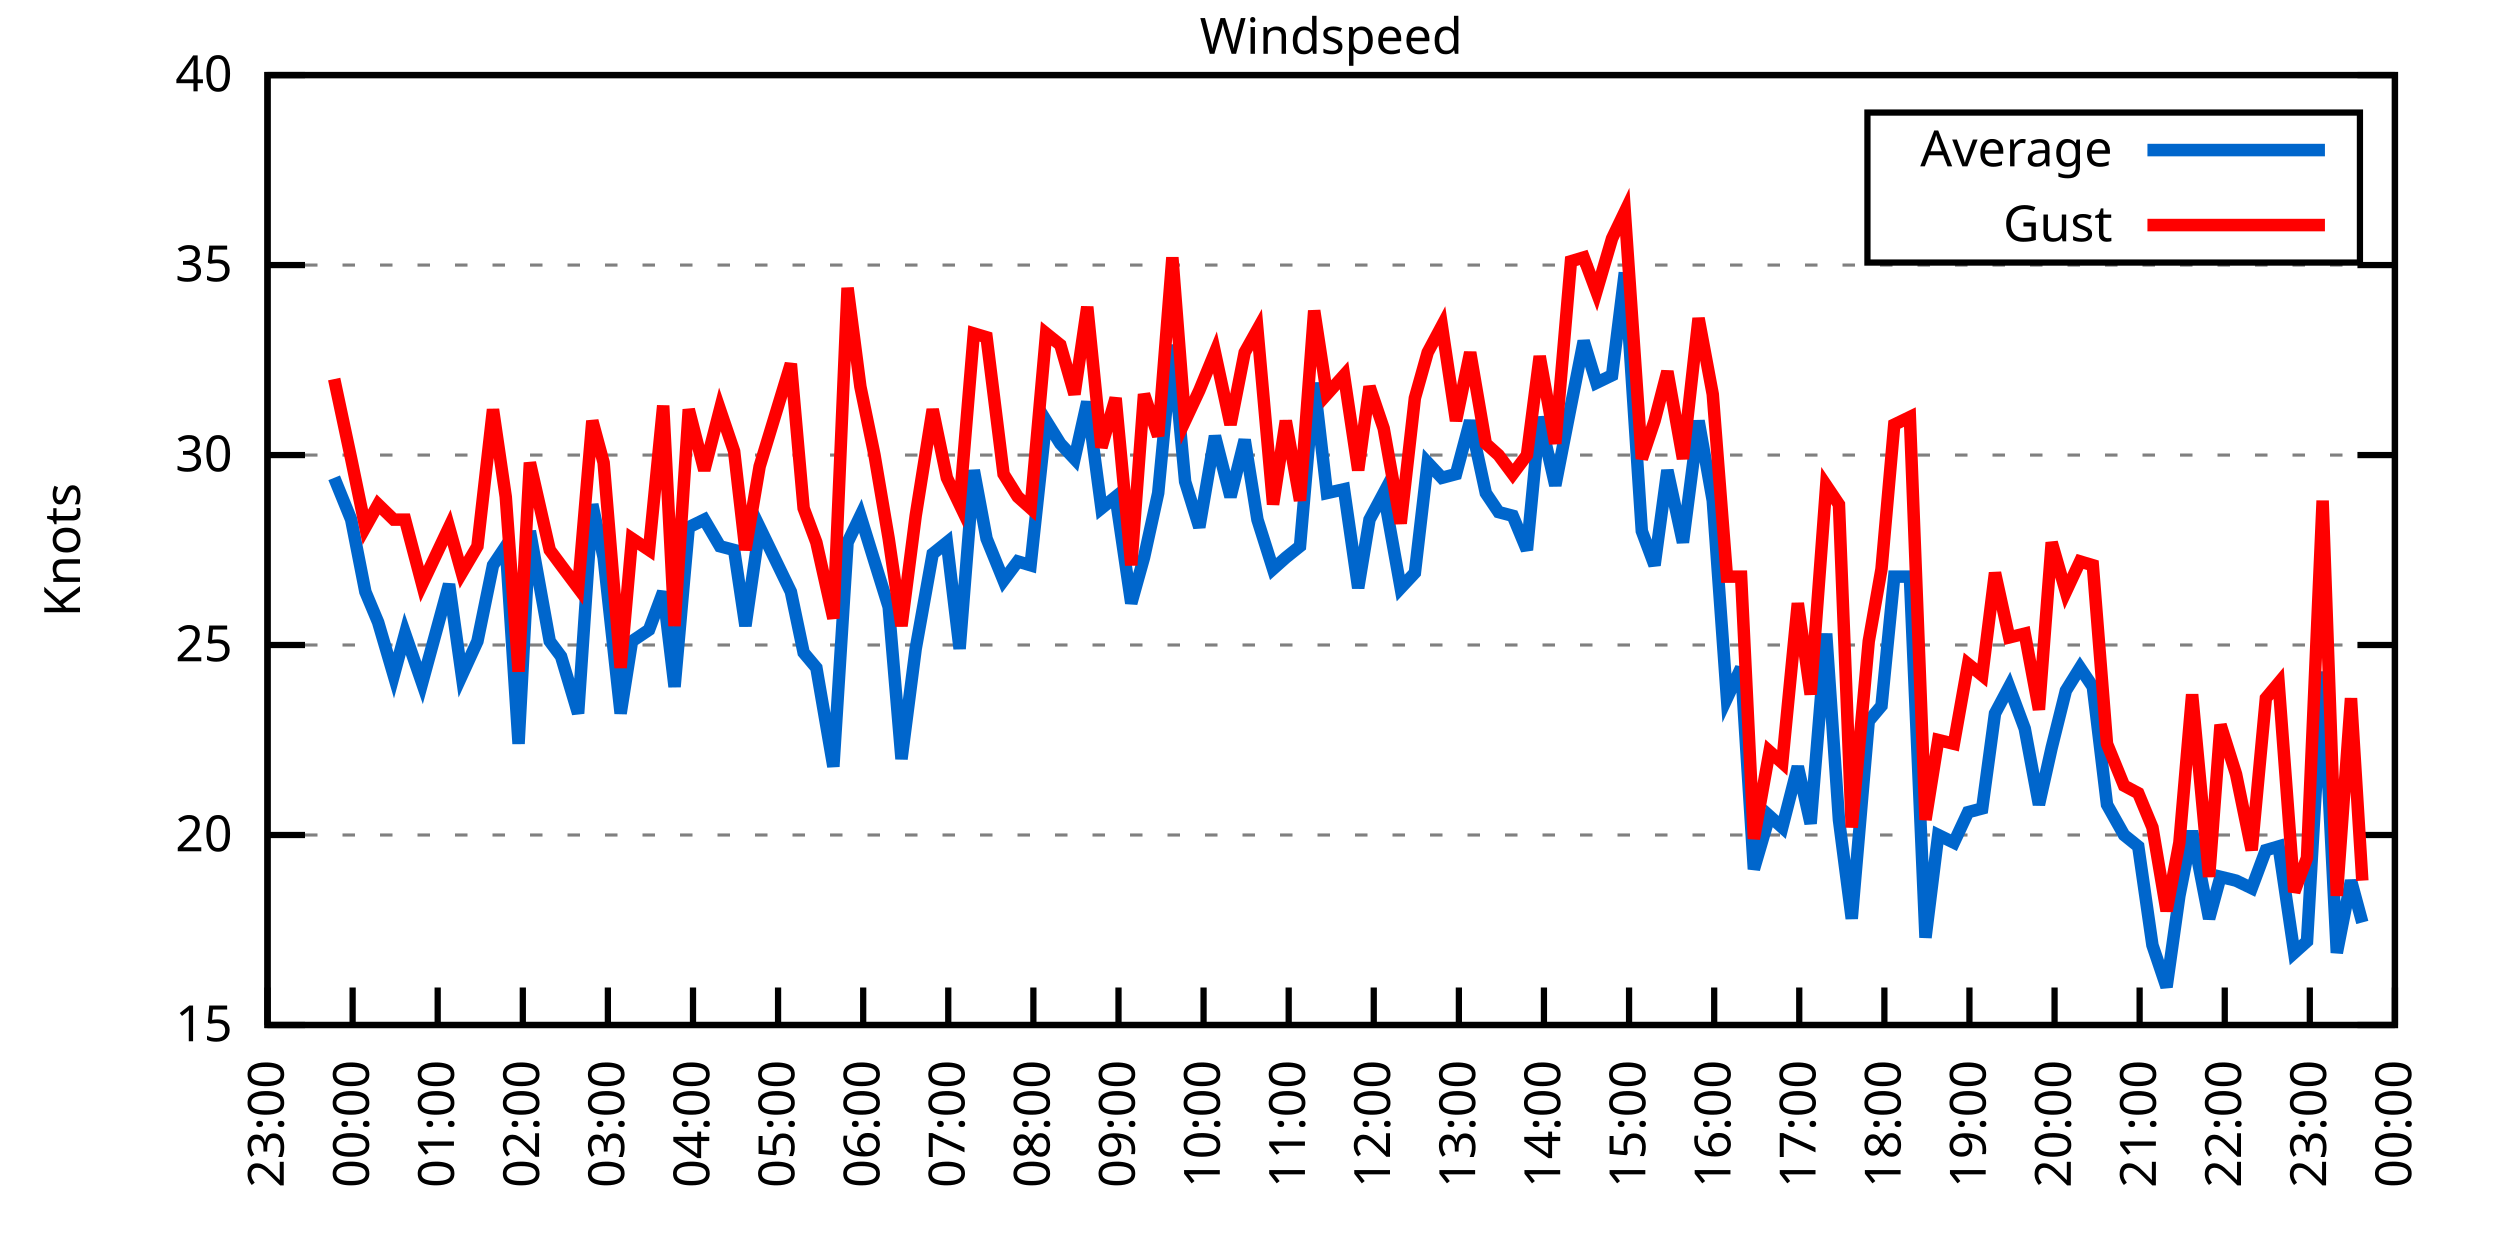
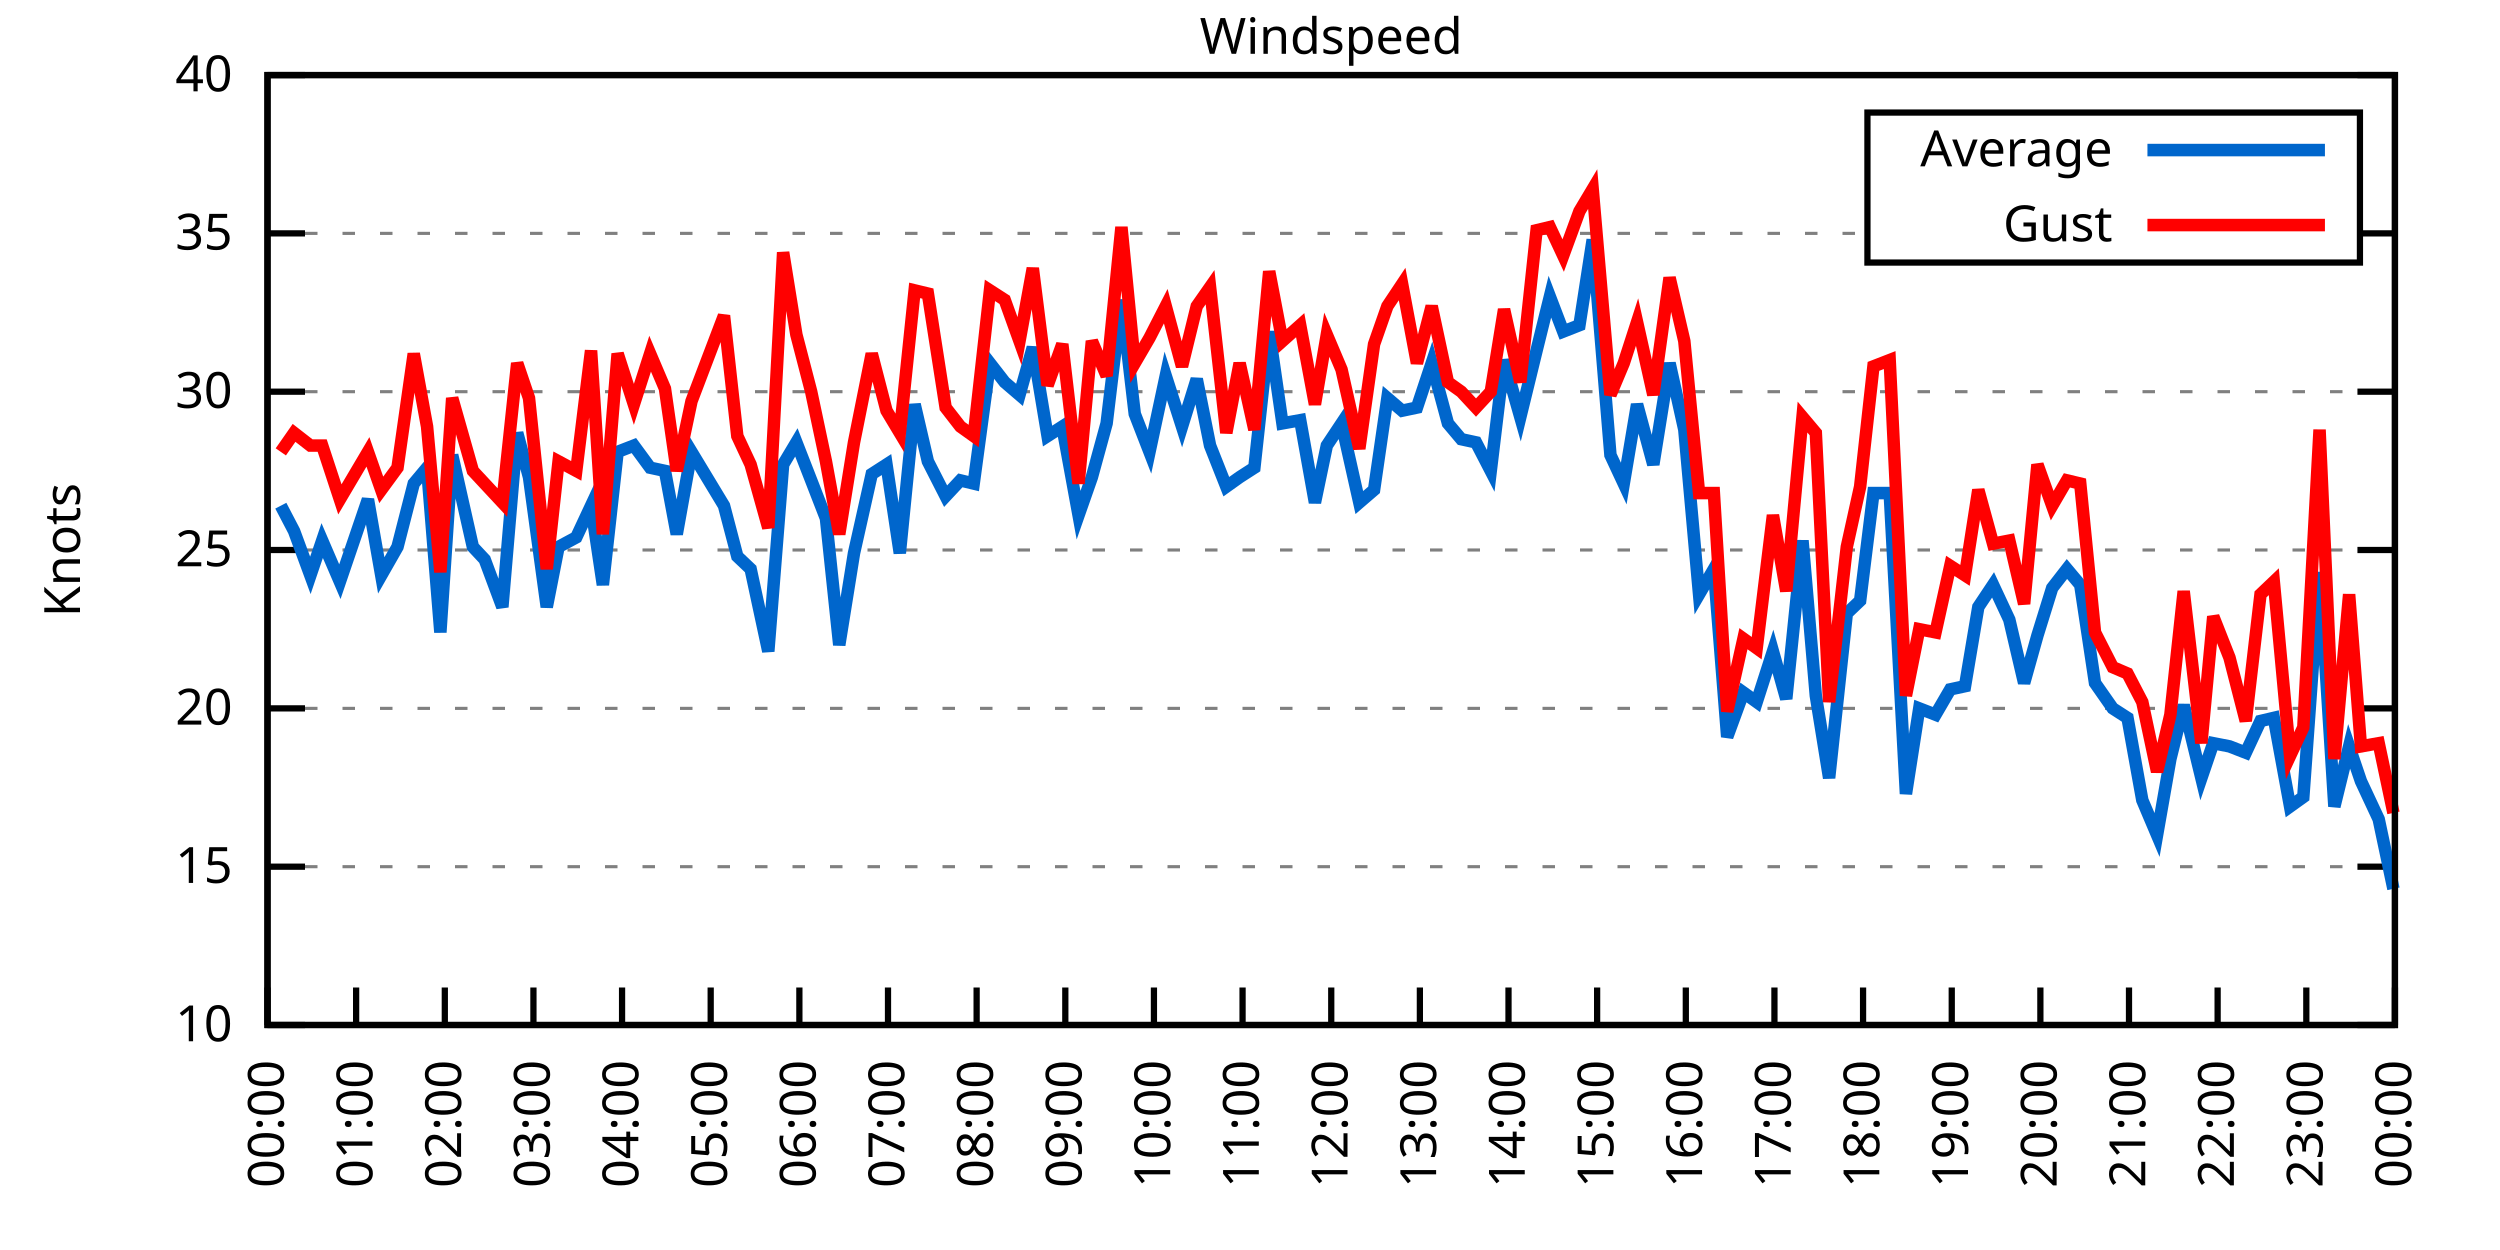
<svg xmlns="http://www.w3.org/2000/svg" xmlns:xlink="http://www.w3.org/1999/xlink" width="400" height="200" viewBox="0 0 400 200">
  <g id="gnuplot_canvas">
    <rect x="0" y="0" width="400" height="200" fill="none" />
    <defs>
      <circle id="gpDot" r="0.5" stroke-width="0.5" stroke="currentColor" />
      <path id="gpPt0" stroke-width="0.333" stroke="currentColor" d="M-1,0 h2 M0,-1 v2" />
      <path id="gpPt1" stroke-width="0.333" stroke="currentColor" d="M-1,-1 L1,1 M1,-1 L-1,1" />
      <path id="gpPt2" stroke-width="0.333" stroke="currentColor" d="M-1,0 L1,0 M0,-1 L0,1 M-1,-1 L1,1 M-1,1 L1,-1" />
      <rect id="gpPt3" stroke-width="0.333" stroke="currentColor" x="-1" y="-1" width="2" height="2" />
      <rect id="gpPt4" stroke-width="0.333" stroke="currentColor" fill="currentColor" x="-1" y="-1" width="2" height="2" />
      <circle id="gpPt5" stroke-width="0.333" stroke="currentColor" cx="0" cy="0" r="1" />
      <use xlink:href="#gpPt5" id="gpPt6" fill="currentColor" stroke="none" />
      <path id="gpPt7" stroke-width="0.333" stroke="currentColor" d="M0,-1.33 L-1.33,0.67 L1.33,0.67 z" />
      <use xlink:href="#gpPt7" id="gpPt8" fill="currentColor" stroke="none" />
      <use xlink:href="#gpPt7" id="gpPt9" stroke="currentColor" transform="rotate(180)" />
      <use xlink:href="#gpPt9" id="gpPt10" fill="currentColor" stroke="none" />
      <use xlink:href="#gpPt3" id="gpPt11" stroke="currentColor" transform="rotate(45)" />
      <use xlink:href="#gpPt11" id="gpPt12" fill="currentColor" stroke="none" />
      <path id="gpPt13" stroke-width="0.333" stroke="currentColor" d="M0,1.330 L1.265,0.411 L0.782,-1.067 L-0.782,-1.076 L-1.265,0.411 z" />
      <use xlink:href="#gpPt13" id="gpPt14" fill="currentColor" stroke="none" />
      <filter id="textbox" filterUnits="objectBoundingBox" x="0" y="0" height="1" width="1">
        <feFlood flood-color="white" flood-opacity="1" result="bgnd" />
        <feComposite in="SourceGraphic" in2="bgnd" operator="atop" />
      </filter>
      <filter id="greybox" filterUnits="objectBoundingBox" x="0" y="0" height="1" width="1">
        <feFlood flood-color="lightgrey" flood-opacity="1" result="grey" />
        <feComposite in="SourceGraphic" in2="grey" operator="atop" />
      </filter>
    </defs>
    <g fill="none" color="white" stroke="currentColor" stroke-width="1.00" stroke-linecap="butt" stroke-linejoin="miter">
</g>
    <g fill="none" color="black" stroke="currentColor" stroke-width="1.00" stroke-linecap="butt" stroke-linejoin="miter">
      <g stroke="none" shape-rendering="crispEdges">
        <polygon fill="rgb(255, 255, 255)" points="42.80,164.00 383.18,164.00 383.18,12.02 42.80,12.02 " />
      </g>
    </g>
    <g fill="none" color="black" stroke="currentColor" stroke-width="1.00" stroke-linecap="butt" stroke-linejoin="miter">
</g>
    <g fill="none" color="black" stroke="black" stroke-width="0.50" stroke-linecap="butt" stroke-linejoin="miter">
</g>
    <g fill="none" color="gray" stroke="currentColor" stroke-width="0.50" stroke-linecap="butt" stroke-linejoin="miter">
      <path stroke="gray" stroke-dasharray="2,4" class="gridline" d="M42.80,164.00 L383.19,164.00  " />
    </g>
    <g fill="none" color="gray" stroke="gray" stroke-width="1.00" stroke-linecap="butt" stroke-linejoin="miter">
</g>
    <g fill="none" color="black" stroke="currentColor" stroke-width="1.00" stroke-linecap="butt" stroke-linejoin="miter">
      <path stroke="black" d="M42.80,164.00 L48.80,164.00 M383.19,164.00 L377.19,164.00  " />
      <g transform="translate(37.20,166.60)" stroke="none" fill="black" font-family="Sans" font-size="8.00" text-anchor="end">
        <text>
+           <tspan font-family="Sans"> 10</tspan>
+         </text>
+       </g>
+     </g>
+     <g fill="none" color="black" stroke="currentColor" stroke-width="1.00" stroke-linecap="butt" stroke-linejoin="miter">
+ </g>
+     <g fill="none" color="black" stroke="black" stroke-width="0.50" stroke-linecap="butt" stroke-linejoin="miter">
+ </g>
+     <g fill="none" color="gray" stroke="currentColor" stroke-width="0.50" stroke-linecap="butt" stroke-linejoin="miter">
+       <path stroke="gray" stroke-dasharray="2,4" class="gridline" d="M42.80,138.67 L383.19,138.67  " />
+     </g>
+     <g fill="none" color="gray" stroke="gray" stroke-width="1.00" stroke-linecap="butt" stroke-linejoin="miter">
+ </g>
+     <g fill="none" color="black" stroke="currentColor" stroke-width="1.00" stroke-linecap="butt" stroke-linejoin="miter">
+       <path stroke="black" d="M42.80,138.67 L48.80,138.67 M383.19,138.67 L377.19,138.67  " />
+       <g transform="translate(37.20,141.27)" stroke="none" fill="black" font-family="Sans" font-size="8.00" text-anchor="end">
+         <text>
          <tspan font-family="Sans"> 15</tspan>
        </text>
      </g>
    </g>
    <g fill="none" color="black" stroke="currentColor" stroke-width="1.00" stroke-linecap="butt" stroke-linejoin="miter">
</g>
    <g fill="none" color="black" stroke="black" stroke-width="0.50" stroke-linecap="butt" stroke-linejoin="miter">
</g>
    <g fill="none" color="gray" stroke="currentColor" stroke-width="0.50" stroke-linecap="butt" stroke-linejoin="miter">
-       <path stroke="gray" stroke-dasharray="2,4" class="gridline" d="M42.80,133.60 L383.19,133.60  " />
-     </g>
-     <g fill="none" color="gray" stroke="gray" stroke-width="1.00" stroke-linecap="butt" stroke-linejoin="miter">
- </g>
-     <g fill="none" color="black" stroke="currentColor" stroke-width="1.00" stroke-linecap="butt" stroke-linejoin="miter">
-       <path stroke="black" d="M42.80,133.60 L48.80,133.60 M383.19,133.60 L377.19,133.60  " />
-       <g transform="translate(37.20,136.20)" stroke="none" fill="black" font-family="Sans" font-size="8.00" text-anchor="end">
+       <path stroke="gray" stroke-dasharray="2,4" class="gridline" d="M42.80,113.34 L383.19,113.34  " />
+     </g>
+     <g fill="none" color="gray" stroke="gray" stroke-width="1.00" stroke-linecap="butt" stroke-linejoin="miter">
+ </g>
+     <g fill="none" color="black" stroke="currentColor" stroke-width="1.00" stroke-linecap="butt" stroke-linejoin="miter">
+       <path stroke="black" d="M42.80,113.34 L48.80,113.34 M383.19,113.34 L377.19,113.34  " />
+       <g transform="translate(37.20,115.94)" stroke="none" fill="black" font-family="Sans" font-size="8.00" text-anchor="end">
        <text>
          <tspan font-family="Sans"> 20</tspan>
        </text>
      </g>
    </g>
    <g fill="none" color="black" stroke="currentColor" stroke-width="1.00" stroke-linecap="butt" stroke-linejoin="miter">
</g>
    <g fill="none" color="black" stroke="black" stroke-width="0.50" stroke-linecap="butt" stroke-linejoin="miter">
</g>
    <g fill="none" color="gray" stroke="currentColor" stroke-width="0.50" stroke-linecap="butt" stroke-linejoin="miter">
-       <path stroke="gray" stroke-dasharray="2,4" class="gridline" d="M42.80,103.20 L383.19,103.20  " />
-     </g>
-     <g fill="none" color="gray" stroke="gray" stroke-width="1.00" stroke-linecap="butt" stroke-linejoin="miter">
- </g>
-     <g fill="none" color="black" stroke="currentColor" stroke-width="1.00" stroke-linecap="butt" stroke-linejoin="miter">
-       <path stroke="black" d="M42.80,103.20 L48.80,103.20 M383.19,103.20 L377.19,103.20  " />
-       <g transform="translate(37.20,105.80)" stroke="none" fill="black" font-family="Sans" font-size="8.00" text-anchor="end">
+       <path stroke="gray" stroke-dasharray="2,4" class="gridline" d="M42.80,88.00 L383.19,88.00  " />
+     </g>
+     <g fill="none" color="gray" stroke="gray" stroke-width="1.00" stroke-linecap="butt" stroke-linejoin="miter">
+ </g>
+     <g fill="none" color="black" stroke="currentColor" stroke-width="1.00" stroke-linecap="butt" stroke-linejoin="miter">
+       <path stroke="black" d="M42.80,88.00 L48.80,88.00 M383.19,88.00 L377.19,88.00  " />
+       <g transform="translate(37.20,90.60)" stroke="none" fill="black" font-family="Sans" font-size="8.00" text-anchor="end">
        <text>
          <tspan font-family="Sans"> 25</tspan>
        </text>
      </g>
    </g>
    <g fill="none" color="black" stroke="currentColor" stroke-width="1.00" stroke-linecap="butt" stroke-linejoin="miter">
</g>
    <g fill="none" color="black" stroke="black" stroke-width="0.50" stroke-linecap="butt" stroke-linejoin="miter">
</g>
    <g fill="none" color="gray" stroke="currentColor" stroke-width="0.50" stroke-linecap="butt" stroke-linejoin="miter">
-       <path stroke="gray" stroke-dasharray="2,4" class="gridline" d="M42.80,72.81 L383.19,72.81  " />
-     </g>
-     <g fill="none" color="gray" stroke="gray" stroke-width="1.00" stroke-linecap="butt" stroke-linejoin="miter">
- </g>
-     <g fill="none" color="black" stroke="currentColor" stroke-width="1.00" stroke-linecap="butt" stroke-linejoin="miter">
-       <path stroke="black" d="M42.80,72.81 L48.80,72.81 M383.19,72.81 L377.19,72.81  " />
-       <g transform="translate(37.20,75.41)" stroke="none" fill="black" font-family="Sans" font-size="8.00" text-anchor="end">
+       <path stroke="gray" stroke-dasharray="2,4" class="gridline" d="M42.80,62.67 L383.19,62.67  " />
+     </g>
+     <g fill="none" color="gray" stroke="gray" stroke-width="1.00" stroke-linecap="butt" stroke-linejoin="miter">
+ </g>
+     <g fill="none" color="black" stroke="currentColor" stroke-width="1.00" stroke-linecap="butt" stroke-linejoin="miter">
+       <path stroke="black" d="M42.80,62.67 L48.80,62.67 M383.19,62.67 L377.19,62.67  " />
+       <g transform="translate(37.20,65.27)" stroke="none" fill="black" font-family="Sans" font-size="8.00" text-anchor="end">
        <text>
          <tspan font-family="Sans"> 30</tspan>
        </text>
      </g>
    </g>
    <g fill="none" color="black" stroke="currentColor" stroke-width="1.00" stroke-linecap="butt" stroke-linejoin="miter">
</g>
    <g fill="none" color="black" stroke="black" stroke-width="0.50" stroke-linecap="butt" stroke-linejoin="miter">
</g>
    <g fill="none" color="gray" stroke="currentColor" stroke-width="0.50" stroke-linecap="butt" stroke-linejoin="miter">
-       <path stroke="gray" stroke-dasharray="2,4" class="gridline" d="M42.80,42.41 L383.19,42.41  " />
-     </g>
-     <g fill="none" color="gray" stroke="gray" stroke-width="1.00" stroke-linecap="butt" stroke-linejoin="miter">
- </g>
-     <g fill="none" color="black" stroke="currentColor" stroke-width="1.00" stroke-linecap="butt" stroke-linejoin="miter">
-       <path stroke="black" d="M42.80,42.41 L48.80,42.41 M383.19,42.41 L377.19,42.41  " />
-       <g transform="translate(37.20,45.01)" stroke="none" fill="black" font-family="Sans" font-size="8.00" text-anchor="end">
+       <path stroke="gray" stroke-dasharray="2,4" class="gridline" d="M42.80,37.34 L298.79,37.34 M377.59,37.34 L383.19,37.34  " />
+     </g>
+     <g fill="none" color="gray" stroke="gray" stroke-width="1.00" stroke-linecap="butt" stroke-linejoin="miter">
+ </g>
+     <g fill="none" color="black" stroke="currentColor" stroke-width="1.00" stroke-linecap="butt" stroke-linejoin="miter">
+       <path stroke="black" d="M42.80,37.34 L48.80,37.34 M383.19,37.34 L377.19,37.34  " />
+       <g transform="translate(37.20,39.94)" stroke="none" fill="black" font-family="Sans" font-size="8.00" text-anchor="end">
        <text>
          <tspan font-family="Sans"> 35</tspan>
        </text>
      </g>
    </g>
    <g fill="none" color="black" stroke="currentColor" stroke-width="1.00" stroke-linecap="butt" stroke-linejoin="miter">
</g>
    <g fill="none" color="black" stroke="black" stroke-width="0.50" stroke-linecap="butt" stroke-linejoin="miter">
</g>
    <g fill="none" color="gray" stroke="currentColor" stroke-width="0.50" stroke-linecap="butt" stroke-linejoin="miter">
      <path stroke="gray" stroke-dasharray="2,4" class="gridline" d="M42.80,12.01 L383.19,12.01  " />
    </g>
    <g fill="none" color="gray" stroke="gray" stroke-width="1.00" stroke-linecap="butt" stroke-linejoin="miter">
</g>
    <g fill="none" color="black" stroke="currentColor" stroke-width="1.00" stroke-linecap="butt" stroke-linejoin="miter">
      <path stroke="black" d="M42.80,12.01 L48.80,12.01 M383.19,12.01 L377.19,12.01  " />
      <g transform="translate(37.20,14.61)" stroke="none" fill="black" font-family="Sans" font-size="8.00" text-anchor="end">
        <text>
          <tspan font-family="Sans"> 40</tspan>
        </text>
      </g>
    </g>
    <g fill="none" color="black" stroke="currentColor" stroke-width="1.00" stroke-linecap="butt" stroke-linejoin="miter">
      <path stroke="black" d="M42.80,164.00 L42.80,158.00  " />
      <g transform="translate(45.40,169.60) rotate(270.00)" stroke="none" fill="black" font-family="Sans" font-size="8.00" text-anchor="end">
        <text>
-           <tspan font-family="Sans">23:00</tspan>
-         </text>
-       </g>
-     </g>
-     <g fill="none" color="black" stroke="currentColor" stroke-width="1.00" stroke-linecap="butt" stroke-linejoin="miter">
-       <path stroke="black" d="M56.42,164.00 L56.42,158.00  " />
-       <g transform="translate(59.02,169.60) rotate(270.00)" stroke="none" fill="black" font-family="Sans" font-size="8.00" text-anchor="end">
-         <text>
          <tspan font-family="Sans">00:00</tspan>
        </text>
      </g>
    </g>
    <g fill="none" color="black" stroke="currentColor" stroke-width="1.00" stroke-linecap="butt" stroke-linejoin="miter">
-       <path stroke="black" d="M70.03,164.00 L70.03,158.00  " />
-       <g transform="translate(72.63,169.60) rotate(270.00)" stroke="none" fill="black" font-family="Sans" font-size="8.00" text-anchor="end">
+       <path stroke="black" d="M56.98,164.00 L56.98,158.00  " />
+       <g transform="translate(59.58,169.60) rotate(270.00)" stroke="none" fill="black" font-family="Sans" font-size="8.00" text-anchor="end">
        <text>
          <tspan font-family="Sans">01:00</tspan>
        </text>
      </g>
    </g>
    <g fill="none" color="black" stroke="currentColor" stroke-width="1.00" stroke-linecap="butt" stroke-linejoin="miter">
-       <path stroke="black" d="M83.65,164.00 L83.65,158.00  " />
-       <g transform="translate(86.25,169.60) rotate(270.00)" stroke="none" fill="black" font-family="Sans" font-size="8.00" text-anchor="end">
+       <path stroke="black" d="M71.17,164.00 L71.17,158.00  " />
+       <g transform="translate(73.77,169.60) rotate(270.00)" stroke="none" fill="black" font-family="Sans" font-size="8.00" text-anchor="end">
        <text>
          <tspan font-family="Sans">02:00</tspan>
        </text>
      </g>
    </g>
    <g fill="none" color="black" stroke="currentColor" stroke-width="1.00" stroke-linecap="butt" stroke-linejoin="miter">
-       <path stroke="black" d="M97.26,164.00 L97.26,158.00  " />
-       <g transform="translate(99.86,169.60) rotate(270.00)" stroke="none" fill="black" font-family="Sans" font-size="8.00" text-anchor="end">
+       <path stroke="black" d="M85.35,164.00 L85.35,158.00  " />
+       <g transform="translate(87.95,169.60) rotate(270.00)" stroke="none" fill="black" font-family="Sans" font-size="8.00" text-anchor="end">
        <text>
          <tspan font-family="Sans">03:00</tspan>
        </text>
      </g>
    </g>
    <g fill="none" color="black" stroke="currentColor" stroke-width="1.00" stroke-linecap="butt" stroke-linejoin="miter">
-       <path stroke="black" d="M110.88,164.00 L110.88,158.00  " />
-       <g transform="translate(113.48,169.60) rotate(270.00)" stroke="none" fill="black" font-family="Sans" font-size="8.00" text-anchor="end">
+       <path stroke="black" d="M99.53,164.00 L99.53,158.00  " />
+       <g transform="translate(102.13,169.60) rotate(270.00)" stroke="none" fill="black" font-family="Sans" font-size="8.00" text-anchor="end">
        <text>
          <tspan font-family="Sans">04:00</tspan>
        </text>
      </g>
    </g>
    <g fill="none" color="black" stroke="currentColor" stroke-width="1.00" stroke-linecap="butt" stroke-linejoin="miter">
-       <path stroke="black" d="M124.49,164.00 L124.49,158.00  " />
-       <g transform="translate(127.09,169.60) rotate(270.00)" stroke="none" fill="black" font-family="Sans" font-size="8.00" text-anchor="end">
+       <path stroke="black" d="M113.71,164.00 L113.71,158.00  " />
+       <g transform="translate(116.31,169.60) rotate(270.00)" stroke="none" fill="black" font-family="Sans" font-size="8.00" text-anchor="end">
        <text>
          <tspan font-family="Sans">05:00</tspan>
        </text>
      </g>
    </g>
    <g fill="none" color="black" stroke="currentColor" stroke-width="1.00" stroke-linecap="butt" stroke-linejoin="miter">
-       <path stroke="black" d="M138.11,164.00 L138.11,158.00  " />
-       <g transform="translate(140.71,169.60) rotate(270.00)" stroke="none" fill="black" font-family="Sans" font-size="8.00" text-anchor="end">
+       <path stroke="black" d="M127.90,164.00 L127.90,158.00  " />
+       <g transform="translate(130.50,169.60) rotate(270.00)" stroke="none" fill="black" font-family="Sans" font-size="8.00" text-anchor="end">
        <text>
          <tspan font-family="Sans">06:00</tspan>
        </text>
      </g>
    </g>
    <g fill="none" color="black" stroke="currentColor" stroke-width="1.00" stroke-linecap="butt" stroke-linejoin="miter">
-       <path stroke="black" d="M151.72,164.00 L151.72,158.00  " />
-       <g transform="translate(154.32,169.60) rotate(270.00)" stroke="none" fill="black" font-family="Sans" font-size="8.00" text-anchor="end">
+       <path stroke="black" d="M142.08,164.00 L142.08,158.00  " />
+       <g transform="translate(144.68,169.60) rotate(270.00)" stroke="none" fill="black" font-family="Sans" font-size="8.00" text-anchor="end">
        <text>
          <tspan font-family="Sans">07:00</tspan>
        </text>
      </g>
    </g>
    <g fill="none" color="black" stroke="currentColor" stroke-width="1.00" stroke-linecap="butt" stroke-linejoin="miter">
-       <path stroke="black" d="M165.34,164.00 L165.34,158.00  " />
-       <g transform="translate(167.94,169.60) rotate(270.00)" stroke="none" fill="black" font-family="Sans" font-size="8.00" text-anchor="end">
+       <path stroke="black" d="M156.26,164.00 L156.26,158.00  " />
+       <g transform="translate(158.86,169.60) rotate(270.00)" stroke="none" fill="black" font-family="Sans" font-size="8.00" text-anchor="end">
        <text>
          <tspan font-family="Sans">08:00</tspan>
        </text>
      </g>
    </g>
    <g fill="none" color="black" stroke="currentColor" stroke-width="1.00" stroke-linecap="butt" stroke-linejoin="miter">
-       <path stroke="black" d="M178.96,164.00 L178.96,158.00  " />
-       <g transform="translate(181.56,169.60) rotate(270.00)" stroke="none" fill="black" font-family="Sans" font-size="8.00" text-anchor="end">
+       <path stroke="black" d="M170.45,164.00 L170.45,158.00  " />
+       <g transform="translate(173.05,169.60) rotate(270.00)" stroke="none" fill="black" font-family="Sans" font-size="8.00" text-anchor="end">
        <text>
          <tspan font-family="Sans">09:00</tspan>
        </text>
      </g>
    </g>
    <g fill="none" color="black" stroke="currentColor" stroke-width="1.00" stroke-linecap="butt" stroke-linejoin="miter">
-       <path stroke="black" d="M192.57,164.00 L192.57,158.00  " />
-       <g transform="translate(195.17,169.60) rotate(270.00)" stroke="none" fill="black" font-family="Sans" font-size="8.00" text-anchor="end">
+       <path stroke="black" d="M184.63,164.00 L184.63,158.00  " />
+       <g transform="translate(187.23,169.60) rotate(270.00)" stroke="none" fill="black" font-family="Sans" font-size="8.00" text-anchor="end">
        <text>
          <tspan font-family="Sans">10:00</tspan>
        </text>
      </g>
    </g>
    <g fill="none" color="black" stroke="currentColor" stroke-width="1.00" stroke-linecap="butt" stroke-linejoin="miter">
-       <path stroke="black" d="M206.19,164.00 L206.19,158.00  " />
-       <g transform="translate(208.79,169.60) rotate(270.00)" stroke="none" fill="black" font-family="Sans" font-size="8.00" text-anchor="end">
+       <path stroke="black" d="M198.81,164.00 L198.81,158.00  " />
+       <g transform="translate(201.41,169.60) rotate(270.00)" stroke="none" fill="black" font-family="Sans" font-size="8.00" text-anchor="end">
        <text>
          <tspan font-family="Sans">11:00</tspan>
        </text>
      </g>
    </g>
    <g fill="none" color="black" stroke="currentColor" stroke-width="1.00" stroke-linecap="butt" stroke-linejoin="miter">
-       <path stroke="black" d="M219.80,164.00 L219.80,158.00  " />
-       <g transform="translate(222.40,169.60) rotate(270.00)" stroke="none" fill="black" font-family="Sans" font-size="8.00" text-anchor="end">
+       <path stroke="black" d="M213.00,164.00 L213.00,158.00  " />
+       <g transform="translate(215.60,169.60) rotate(270.00)" stroke="none" fill="black" font-family="Sans" font-size="8.00" text-anchor="end">
        <text>
          <tspan font-family="Sans">12:00</tspan>
        </text>
      </g>
    </g>
    <g fill="none" color="black" stroke="currentColor" stroke-width="1.00" stroke-linecap="butt" stroke-linejoin="miter">
-       <path stroke="black" d="M233.42,164.00 L233.42,158.00  " />
-       <g transform="translate(236.02,169.60) rotate(270.00)" stroke="none" fill="black" font-family="Sans" font-size="8.00" text-anchor="end">
+       <path stroke="black" d="M227.18,164.00 L227.18,158.00  " />
+       <g transform="translate(229.78,169.60) rotate(270.00)" stroke="none" fill="black" font-family="Sans" font-size="8.00" text-anchor="end">
        <text>
          <tspan font-family="Sans">13:00</tspan>
        </text>
      </g>
    </g>
    <g fill="none" color="black" stroke="currentColor" stroke-width="1.00" stroke-linecap="butt" stroke-linejoin="miter">
-       <path stroke="black" d="M247.03,164.00 L247.03,158.00  " />
-       <g transform="translate(249.63,169.60) rotate(270.00)" stroke="none" fill="black" font-family="Sans" font-size="8.00" text-anchor="end">
+       <path stroke="black" d="M241.36,164.00 L241.36,158.00  " />
+       <g transform="translate(243.96,169.60) rotate(270.00)" stroke="none" fill="black" font-family="Sans" font-size="8.00" text-anchor="end">
        <text>
          <tspan font-family="Sans">14:00</tspan>
        </text>
      </g>
    </g>
    <g fill="none" color="black" stroke="currentColor" stroke-width="1.00" stroke-linecap="butt" stroke-linejoin="miter">
-       <path stroke="black" d="M260.65,164.00 L260.65,158.00  " />
-       <g transform="translate(263.25,169.60) rotate(270.00)" stroke="none" fill="black" font-family="Sans" font-size="8.00" text-anchor="end">
+       <path stroke="black" d="M255.54,164.00 L255.54,158.00  " />
+       <g transform="translate(258.14,169.60) rotate(270.00)" stroke="none" fill="black" font-family="Sans" font-size="8.00" text-anchor="end">
        <text>
          <tspan font-family="Sans">15:00</tspan>
        </text>
      </g>
    </g>
    <g fill="none" color="black" stroke="currentColor" stroke-width="1.00" stroke-linecap="butt" stroke-linejoin="miter">
-       <path stroke="black" d="M274.27,164.00 L274.27,158.00  " />
-       <g transform="translate(276.87,169.60) rotate(270.00)" stroke="none" fill="black" font-family="Sans" font-size="8.00" text-anchor="end">
+       <path stroke="black" d="M269.73,164.00 L269.73,158.00  " />
+       <g transform="translate(272.33,169.60) rotate(270.00)" stroke="none" fill="black" font-family="Sans" font-size="8.00" text-anchor="end">
        <text>
          <tspan font-family="Sans">16:00</tspan>
        </text>
      </g>
    </g>
    <g fill="none" color="black" stroke="currentColor" stroke-width="1.00" stroke-linecap="butt" stroke-linejoin="miter">
-       <path stroke="black" d="M287.88,164.00 L287.88,158.00  " />
-       <g transform="translate(290.48,169.60) rotate(270.00)" stroke="none" fill="black" font-family="Sans" font-size="8.00" text-anchor="end">
+       <path stroke="black" d="M283.91,164.00 L283.91,158.00  " />
+       <g transform="translate(286.51,169.60) rotate(270.00)" stroke="none" fill="black" font-family="Sans" font-size="8.00" text-anchor="end">
        <text>
          <tspan font-family="Sans">17:00</tspan>
        </text>
      </g>
    </g>
    <g fill="none" color="black" stroke="currentColor" stroke-width="1.00" stroke-linecap="butt" stroke-linejoin="miter">
-       <path stroke="black" d="M301.50,164.00 L301.50,158.00  " />
-       <g transform="translate(304.10,169.60) rotate(270.00)" stroke="none" fill="black" font-family="Sans" font-size="8.00" text-anchor="end">
+       <path stroke="black" d="M298.09,164.00 L298.09,158.00  " />
+       <g transform="translate(300.69,169.60) rotate(270.00)" stroke="none" fill="black" font-family="Sans" font-size="8.00" text-anchor="end">
        <text>
          <tspan font-family="Sans">18:00</tspan>
        </text>
      </g>
    </g>
    <g fill="none" color="black" stroke="currentColor" stroke-width="1.00" stroke-linecap="butt" stroke-linejoin="miter">
-       <path stroke="black" d="M315.11,164.00 L315.11,158.00  " />
-       <g transform="translate(317.71,169.60) rotate(270.00)" stroke="none" fill="black" font-family="Sans" font-size="8.00" text-anchor="end">
+       <path stroke="black" d="M312.28,164.00 L312.28,158.00  " />
+       <g transform="translate(314.88,169.60) rotate(270.00)" stroke="none" fill="black" font-family="Sans" font-size="8.00" text-anchor="end">
        <text>
          <tspan font-family="Sans">19:00</tspan>
        </text>
      </g>
    </g>
    <g fill="none" color="black" stroke="currentColor" stroke-width="1.00" stroke-linecap="butt" stroke-linejoin="miter">
-       <path stroke="black" d="M328.73,164.00 L328.73,158.00  " />
-       <g transform="translate(331.33,169.60) rotate(270.00)" stroke="none" fill="black" font-family="Sans" font-size="8.00" text-anchor="end">
+       <path stroke="black" d="M326.46,164.00 L326.46,158.00  " />
+       <g transform="translate(329.06,169.60) rotate(270.00)" stroke="none" fill="black" font-family="Sans" font-size="8.00" text-anchor="end">
        <text>
          <tspan font-family="Sans">20:00</tspan>
        </text>
      </g>
    </g>
    <g fill="none" color="black" stroke="currentColor" stroke-width="1.00" stroke-linecap="butt" stroke-linejoin="miter">
-       <path stroke="black" d="M342.34,164.00 L342.34,158.00  " />
-       <g transform="translate(344.94,169.60) rotate(270.00)" stroke="none" fill="black" font-family="Sans" font-size="8.00" text-anchor="end">
+       <path stroke="black" d="M340.64,164.00 L340.64,158.00  " />
+       <g transform="translate(343.24,169.60) rotate(270.00)" stroke="none" fill="black" font-family="Sans" font-size="8.00" text-anchor="end">
        <text>
          <tspan font-family="Sans">21:00</tspan>
        </text>
      </g>
    </g>
    <g fill="none" color="black" stroke="currentColor" stroke-width="1.00" stroke-linecap="butt" stroke-linejoin="miter">
-       <path stroke="black" d="M355.96,164.00 L355.96,158.00  " />
-       <g transform="translate(358.56,169.60) rotate(270.00)" stroke="none" fill="black" font-family="Sans" font-size="8.00" text-anchor="end">
+       <path stroke="black" d="M354.82,164.00 L354.82,158.00  " />
+       <g transform="translate(357.42,169.60) rotate(270.00)" stroke="none" fill="black" font-family="Sans" font-size="8.00" text-anchor="end">
        <text>
          <tspan font-family="Sans">22:00</tspan>
        </text>
      </g>
    </g>
    <g fill="none" color="black" stroke="currentColor" stroke-width="1.00" stroke-linecap="butt" stroke-linejoin="miter">
-       <path stroke="black" d="M369.57,164.00 L369.57,158.00  " />
-       <g transform="translate(372.17,169.60) rotate(270.00)" stroke="none" fill="black" font-family="Sans" font-size="8.00" text-anchor="end">
+       <path stroke="black" d="M369.01,164.00 L369.01,158.00  " />
+       <g transform="translate(371.61,169.60) rotate(270.00)" stroke="none" fill="black" font-family="Sans" font-size="8.00" text-anchor="end">
        <text>
          <tspan font-family="Sans">23:00</tspan>
        </text>
      </g>
    </g>
    <g fill="none" color="black" stroke="currentColor" stroke-width="1.00" stroke-linecap="butt" stroke-linejoin="miter">
      <path stroke="black" d="M383.19,164.00 L383.19,158.00  " />
      <g transform="translate(385.79,169.60) rotate(270.00)" stroke="none" fill="black" font-family="Sans" font-size="8.00" text-anchor="end">
        <text>
          <tspan font-family="Sans">00:00</tspan>
        </text>
      </g>
    </g>
    <g fill="none" color="black" stroke="currentColor" stroke-width="1.00" stroke-linecap="butt" stroke-linejoin="miter">
</g>
    <g fill="none" color="black" stroke="currentColor" stroke-width="1.00" stroke-linecap="butt" stroke-linejoin="miter">
      <path stroke="black" d="M42.80,12.01 L42.80,164.00 L383.19,164.00 L383.19,12.01 L42.80,12.01 Z  " />
    </g>
    <g fill="none" color="black" stroke="currentColor" stroke-width="1.00" stroke-linecap="butt" stroke-linejoin="miter">
</g>
    <g fill="none" color="black" stroke="currentColor" stroke-width="1.00" stroke-linecap="butt" stroke-linejoin="miter">
      <path stroke="black" d="M298.79,42.01 L298.79,18.01 L377.59,18.01 L377.59,42.01 L298.79,42.01 Z  " />
    </g>
    <g id="Windspeed_plot_1">
      <g fill="none" color="white" stroke="black" stroke-width="2.00" stroke-linecap="butt" stroke-linejoin="miter">
</g>
      <g fill="none" color="black" stroke="currentColor" stroke-width="2.00" stroke-linecap="butt" stroke-linejoin="miter">
        <g transform="translate(337.99,26.61)" stroke="none" fill="black" font-family="Sans" font-size="8.00" text-anchor="end">
          <text>
            <tspan font-family="Sans">Average</tspan>
          </text>
        </g>
      </g>
      <g fill="none" color="black" stroke="currentColor" stroke-width="2.00" stroke-linecap="butt" stroke-linejoin="miter">
-         <path stroke="rgb(  0, 102, 204)" d="M343.59,24.01 L371.99,24.01 M53.47,76.45 L56.19,83.14 L58.46,94.69 L60.50,99.56 L63.00,108.07 L64.81,101.38   L67.54,109.28 L71.85,93.48 L73.89,108.07 L76.39,102.60 L78.88,90.44 L80.92,87.40 L82.97,119.01 L84.78,84.97   L87.96,102.60 L89.77,105.03 L92.50,114.15 L94.77,80.71 L96.58,89.22 L99.30,114.15 L101.12,102.60 L103.84,100.77   L106.11,94.69 L107.93,109.89 L110.20,84.36 L112.69,83.14 L115.19,87.40 L117.46,88.00 L119.27,100.16 L121.54,84.36   L126.54,94.69 L128.58,104.42 L130.62,106.85 L133.34,122.66 L135.61,86.79 L137.66,82.53 L139.92,89.83 L142.19,97.12   L144.24,121.44 L146.51,103.81 L149.23,88.61 L151.50,86.79 L153.54,103.81 L155.81,75.24 L157.85,86.18 L160.57,92.87   L162.84,89.83 L164.89,90.44 L167.38,67.33 L169.65,70.98 L171.92,73.41 L173.96,64.29 L176.23,81.32 L178.50,79.49   L181.00,96.52 L183.04,89.22 L185.31,78.89 L187.58,55.18 L189.62,77.06 L191.89,84.36 L194.39,69.77 L196.88,79.49   L199.15,70.37 L201.19,83.14 L203.69,91.04 L205.73,89.22 L208.00,87.40 L210.27,61.25 L212.31,78.89 L215.04,78.28   L217.31,94.08 L219.12,83.14 L221.39,78.89 L224.11,94.08 L226.38,91.65 L228.43,74.02 L230.70,76.45 L232.96,75.85   L235.23,67.33 L237.73,78.89 L239.77,81.93 L242.04,82.53 L244.31,88.00 L246.35,66.73 L248.85,77.67 L251.35,64.90   L253.39,54.57 L255.43,61.25 L257.93,60.04 L259.97,43.62 L262.69,84.97 L264.73,90.44 L266.78,75.24 L269.27,86.79   L271.77,67.33 L274.04,80.10 L276.31,111.72 L278.58,106.85 L280.62,139.07 L283.12,130.56 L285.16,132.39 L287.65,122.66   L289.70,131.78 L292.19,101.38 L294.23,131.17 L296.28,146.98 L299.00,115.36 L301.04,112.93 L303.08,92.26 L305.58,92.26   L308.08,150.02 L310.12,133.60 L312.62,134.82 L314.89,129.95 L317.15,129.35 L319.20,114.15 L321.47,109.89 L323.96,116.58   L326.23,128.74 L328.27,119.62 L330.54,110.50 L332.81,106.85 L334.85,109.89 L337.12,128.74 L339.85,133.60 L342.12,135.43   L344.39,151.23 L346.65,157.92 L348.70,143.33 L350.74,132.99 L353.46,146.98 L355.28,140.29 L357.77,140.90 L360.27,142.11   L362.54,136.03 L364.58,135.43 L367.08,152.45 L369.12,150.62 L371.62,107.46 L373.89,152.45 L376.16,140.90 L377.97,147.59    " />
+         <path stroke="rgb(  0, 102, 204)" d="M343.59,24.01 L371.99,24.01 M44.93,80.91 L47.05,84.97 L49.66,92.06 L51.55,86.49 L54.38,93.07 L58.87,79.90   L61.00,92.06 L63.60,87.50 L66.20,77.37 L68.33,74.83 L70.46,101.18 L72.35,72.81 L75.66,87.50 L77.55,89.52   L80.38,97.12 L82.75,69.26 L84.64,76.35 L87.48,97.12 L89.37,87.50 L92.20,85.98 L94.57,80.91 L96.46,93.58   L98.82,72.30 L101.42,71.29 L104.02,74.83 L106.39,75.34 L108.28,85.47 L110.64,72.30 L115.84,80.91 L117.97,89.02   L120.10,91.04 L122.93,104.22 L125.30,74.33 L127.42,70.78 L129.79,76.86 L132.15,82.94 L134.28,103.20 L136.64,88.51   L139.48,75.85 L141.84,74.33 L143.97,88.51 L146.34,64.70 L148.46,73.82 L151.30,79.39 L153.66,76.86 L155.79,77.37   L158.39,58.11 L160.75,61.15 L163.12,63.18 L165.25,55.58 L167.61,69.77 L169.97,68.25 L172.57,82.43 L174.70,76.35   L177.06,67.74 L179.43,47.98 L181.56,66.22 L183.92,72.30 L186.52,60.14 L189.12,68.25 L191.48,60.65 L193.61,71.29   L196.21,77.87 L198.34,76.35 L200.70,74.83 L203.07,53.05 L205.19,67.74 L208.03,67.23 L210.39,80.41 L212.29,71.29   L214.65,67.74 L217.49,80.41 L219.85,78.38 L221.98,63.69 L224.34,65.71 L226.71,65.21 L229.07,58.11 L231.67,67.74   L233.80,70.27 L236.16,70.78 L238.52,75.34 L240.65,57.61 L243.25,66.73 L245.85,56.09 L247.98,47.47 L250.11,53.05   L252.71,52.03 L254.83,38.35 L257.67,72.81 L259.80,77.37 L261.93,64.70 L264.53,74.33 L267.13,58.11 L269.49,68.75   L271.85,95.10 L274.22,91.04 L276.35,117.90 L278.95,110.80 L281.07,112.32 L283.67,104.22 L285.80,111.82 L288.40,86.49   L290.53,111.31 L292.66,124.48 L295.49,98.14 L297.62,96.11 L299.75,78.89 L302.35,78.89 L304.95,127.02 L307.08,113.34   L309.68,114.35 L312.04,110.30 L314.40,109.79 L316.53,97.12 L318.89,93.58 L321.49,99.15 L323.86,109.28 L325.99,101.68   L328.35,94.08 L330.71,91.04 L332.84,93.58 L335.20,109.28 L338.04,113.34 L340.40,114.86 L342.77,128.03 L345.13,133.60   L347.26,121.44 L349.39,112.83 L352.22,124.48 L354.12,118.91 L356.72,119.42 L359.32,120.43 L361.68,115.36 L363.81,114.86   L366.41,129.04 L368.53,127.52 L371.13,91.55 L373.50,129.04 L375.86,119.42 L377.75,124.99 L380.59,131.07 L382.95,142.21    " />
      </g>
    </g>
    <g id="Windspeed_plot_2">
      <g fill="none" color="black" stroke="currentColor" stroke-width="2.00" stroke-linecap="butt" stroke-linejoin="miter">
        <g transform="translate(337.99,38.61)" stroke="none" fill="black" font-family="Sans" font-size="8.00" text-anchor="end">
          <text>
            <tspan font-family="Sans">Gust</tspan>
          </text>
        </g>
      </g>
      <g fill="none" color="black" stroke="currentColor" stroke-width="2.00" stroke-linecap="butt" stroke-linejoin="miter">
-         <path stroke="rgb(255,   0,   0)" d="M343.59,36.01 L371.99,36.01 M53.47,60.65 L56.19,73.41 L58.46,84.36 L60.50,80.71 L63.00,83.14 L64.81,83.14   L67.54,93.48 L71.85,84.36 L73.89,91.65 L76.39,87.40 L78.88,65.51 L80.92,79.49 L82.97,107.46 L84.78,74.02   L87.96,88.00 L89.77,90.44 L92.50,94.08 L94.77,67.33 L96.58,74.02 L99.30,106.85 L101.12,86.18 L103.84,88.00   L106.11,64.90 L107.93,100.16 L110.20,65.51 L112.69,75.24 L115.19,65.51 L117.46,72.20 L119.27,88.00 L121.54,74.63   L126.54,58.21 L128.58,81.32 L130.62,86.79 L133.34,98.95 L135.61,46.06 L137.66,61.86 L139.92,72.81 L142.19,86.18   L144.24,100.16 L146.51,82.53 L149.23,65.51 L151.50,76.45 L153.54,80.71 L155.81,53.35 L157.85,53.96 L160.57,75.85   L162.84,79.49 L164.89,81.32 L167.38,53.35 L169.65,55.18 L171.92,63.08 L173.96,49.10 L176.23,71.59 L178.50,63.69   L181.00,90.44 L183.04,63.08 L185.31,69.77 L187.58,41.19 L189.62,67.33 L191.89,62.47 L194.39,56.39 L196.88,67.94   L199.15,56.39 L201.19,52.74 L203.69,80.71 L205.73,67.33 L208.00,80.10 L210.27,49.70 L212.31,63.08 L215.04,60.04   L217.31,75.24 L219.12,61.86 L221.39,68.55 L224.11,83.75 L226.38,63.69 L228.43,56.39 L230.70,52.14 L232.96,67.33   L235.23,56.39 L237.73,70.98 L239.77,72.81 L242.04,75.85 L244.31,72.81 L246.35,57.00 L248.85,70.98 L251.35,41.80   L253.39,41.19 L255.43,46.66 L257.93,38.15 L259.97,33.90 L262.69,73.41 L264.73,67.33 L266.78,59.43 L269.27,73.41   L271.77,50.92 L274.04,63.08 L276.31,92.26 L278.58,92.26 L280.62,134.21 L283.12,120.23 L285.16,122.05 L287.65,96.52   L289.70,111.11 L292.19,77.67 L294.23,80.71 L296.28,132.39 L299.00,102.60 L301.04,91.04 L303.08,67.94 L305.58,66.73   L308.08,131.17 L310.12,118.40 L312.62,119.01 L314.89,106.24 L317.15,108.07 L319.20,91.65 L321.47,101.99 L323.96,101.38   L326.23,113.54 L328.27,86.79 L330.54,94.69 L332.81,89.83 L334.85,90.44 L337.12,119.01 L339.85,125.70 L342.12,126.91   L344.39,132.39 L346.65,145.76 L348.70,134.82 L350.74,111.11 L353.46,140.29 L355.28,115.97 L357.77,123.87 L360.27,136.03   L362.54,111.72 L364.58,109.28 L367.08,142.72 L369.12,137.25 L371.62,80.10 L373.89,143.33 L376.16,111.72 L377.97,140.90    " />
+         <path stroke="rgb(255,   0,   0)" d="M343.59,36.01 L371.99,36.01 M44.93,72.30 L47.05,69.26 L49.66,71.29 L51.55,71.29 L54.38,79.90 L58.87,72.30   L61.00,78.38 L63.60,74.83 L66.20,56.59 L68.33,68.25 L70.46,91.55 L72.35,63.69 L75.66,75.34 L77.55,77.37   L80.38,80.41 L82.75,58.11 L84.64,63.69 L87.48,91.04 L89.37,73.82 L92.20,75.34 L94.57,56.09 L96.46,85.47   L98.82,56.59 L101.42,64.70 L104.02,56.59 L106.39,62.17 L108.28,75.34 L110.64,64.19 L115.84,50.51 L117.97,69.77   L120.10,74.33 L122.93,84.46 L125.30,40.38 L127.42,53.55 L129.79,62.67 L132.15,73.82 L134.28,85.47 L136.64,70.78   L139.48,56.59 L141.84,65.71 L143.97,69.26 L146.34,46.46 L148.46,46.97 L151.30,65.21 L153.66,68.25 L155.79,69.77   L158.39,46.46 L160.75,47.98 L163.12,54.57 L165.25,42.91 L167.61,61.66 L169.97,55.07 L172.57,77.37 L174.70,54.57   L177.06,60.14 L179.43,36.33 L181.56,58.11 L183.92,54.06 L186.52,48.99 L189.12,58.62 L191.48,48.99 L193.61,45.95   L196.21,69.26 L198.34,58.11 L200.70,68.75 L203.07,43.42 L205.19,54.57 L208.03,52.03 L210.39,64.70 L212.29,53.55   L214.65,59.13 L217.49,71.79 L219.85,55.07 L221.98,48.99 L224.34,45.45 L226.71,58.11 L229.07,48.99 L231.67,61.15   L233.80,62.67 L236.16,65.21 L238.52,62.67 L240.65,49.50 L243.25,61.15 L245.85,36.84 L247.98,36.33 L250.11,40.89   L252.71,33.80 L254.83,30.25 L257.67,63.18 L259.80,58.11 L261.93,51.53 L264.53,63.18 L267.13,44.43 L269.49,54.57   L271.85,78.89 L274.22,78.89 L276.35,113.84 L278.95,102.19 L281.07,103.71 L283.67,82.43 L285.80,94.59 L288.40,66.73   L290.53,69.26 L292.66,112.32 L295.49,87.50 L297.62,77.87 L299.75,58.62 L302.35,57.61 L304.95,111.31 L307.08,100.67   L309.68,101.18 L312.04,90.54 L314.40,92.06 L316.53,78.38 L318.89,86.99 L321.49,86.49 L323.86,96.62 L325.99,74.33   L328.35,80.91 L330.71,76.86 L332.84,77.37 L335.20,101.18 L338.04,106.75 L340.40,107.76 L342.77,112.32 L345.13,123.47   L347.26,114.35 L349.39,94.59 L352.22,118.91 L354.12,98.64 L356.72,105.23 L359.32,115.36 L361.68,95.10 L363.81,93.07   L366.41,120.94 L368.53,116.38 L371.13,68.75 L373.50,121.44 L375.86,95.10 L377.75,119.42 L380.59,118.91 L382.95,130.06    " />
      </g>
    </g>
    <g fill="none" color="black" stroke="currentColor" stroke-width="2.00" stroke-linecap="butt" stroke-linejoin="miter">
</g>
    <g fill="none" color="black" stroke="black" stroke-width="1.00" stroke-linecap="butt" stroke-linejoin="miter">
</g>
    <g fill="none" color="black" stroke="currentColor" stroke-width="1.00" stroke-linecap="butt" stroke-linejoin="miter">
      <path stroke="black" d="M42.80,12.01 L42.80,164.00 L383.19,164.00 L383.19,12.01 L42.80,12.01 Z  " />
      <g transform="translate(12.80,88.01) rotate(270.00)" stroke="none" fill="black" font-family="Sans" font-size="8.00" text-anchor="middle">
        <text>
          <tspan font-family="Sans">Knots</tspan>
        </text>
      </g>
    </g>
    <g fill="none" color="black" stroke="currentColor" stroke-width="1.00" stroke-linecap="butt" stroke-linejoin="miter">
</g>
    <g fill="none" color="black" stroke="currentColor" stroke-width="1.00" stroke-linecap="butt" stroke-linejoin="miter">
      <g transform="translate(212.99,8.61)" stroke="none" fill="black" font-family="Sans" font-size="8.00" text-anchor="middle">
        <text>
          <tspan font-family="Sans">Windspeed</tspan>
        </text>
      </g>
    </g>
    <g fill="none" color="black" stroke="currentColor" stroke-width="1.00" stroke-linecap="butt" stroke-linejoin="miter">
</g>
  </g>
</svg>
